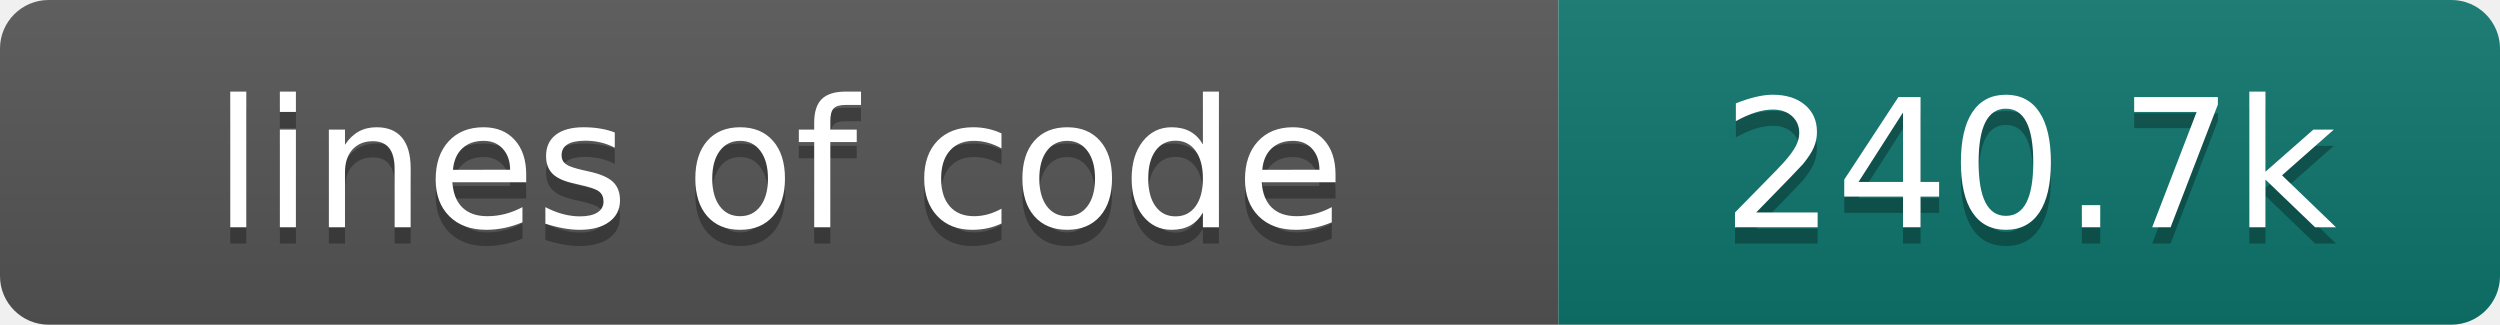
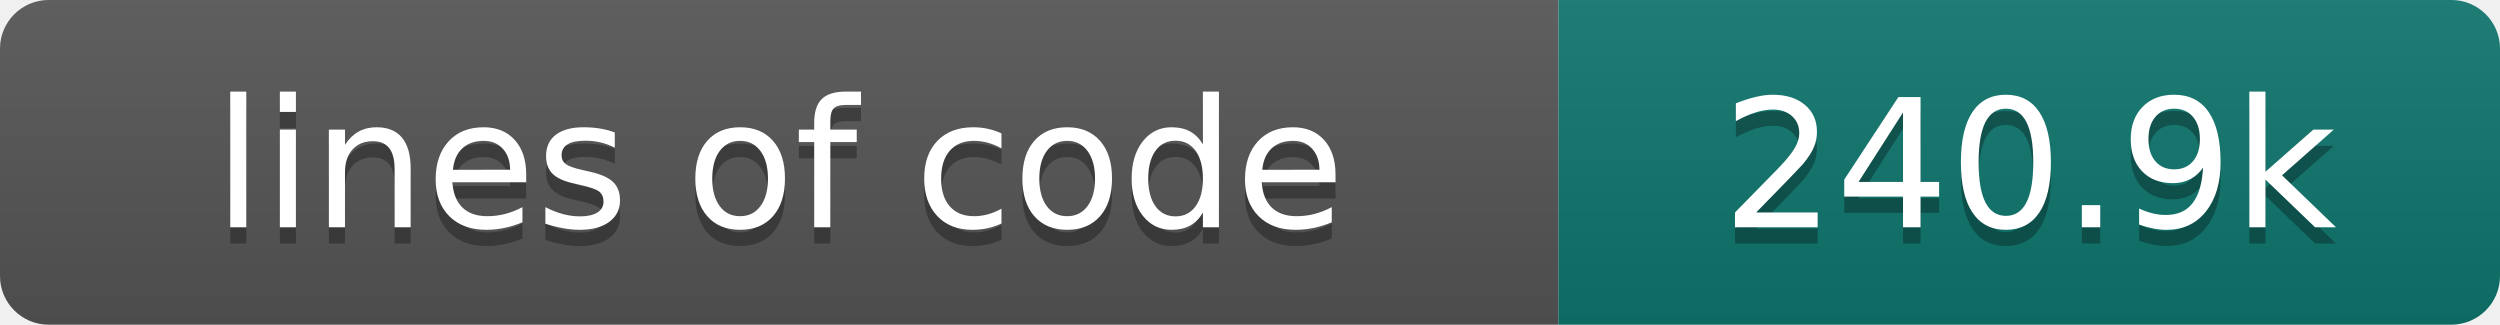
- <svg xmlns="http://www.w3.org/2000/svg" width="154" height="20" role="img" aria-label="lines of code: 240.7k">
+ <svg xmlns="http://www.w3.org/2000/svg" width="154" height="20" role="img" aria-label="lines of code: 240.9k">
  <linearGradient id="s" x2="0" y2="100%">
    <stop offset="0" stop-color="#bbb" stop-opacity=".1" />
    <stop offset="1" stop-opacity=".1" />
  </linearGradient>
  <clipPath id="r">
    <rect width="154" height="20" rx="3" fill="#fff" />
  </clipPath>
  <g clip-path="url(#r)">
    <rect width="96" height="20" fill="#555" />
    <rect x="96" width="58" height="20" fill="#0f766e" />
    <rect width="154" height="20" fill="url(#s)" />
  </g>
  <g fill="#fff" text-anchor="middle" font-family="DejaVu Sans,Verdana,Geneva,sans-serif" font-size="110">
    <text x="480" y="150" fill="#010101" fill-opacity=".3" transform="scale(.1)" textLength="860" lengthAdjust="spacing">lines of code</text>
    <text x="480" y="140" transform="scale(.1)" textLength="860" lengthAdjust="spacing">lines of code</text>
-     <text x="1250" y="150" fill="#010101" fill-opacity=".3" transform="scale(.1)" textLength="480" lengthAdjust="spacing">240.7k</text>
-     <text x="1250" y="140" transform="scale(.1)" textLength="480" lengthAdjust="spacing">240.7k</text>
+     <text x="1250" y="150" fill="#010101" fill-opacity=".3" transform="scale(.1)" textLength="480" lengthAdjust="spacing">240.9k</text>
+     <text x="1250" y="140" transform="scale(.1)" textLength="480" lengthAdjust="spacing">240.9k</text>
  </g>
</svg>
